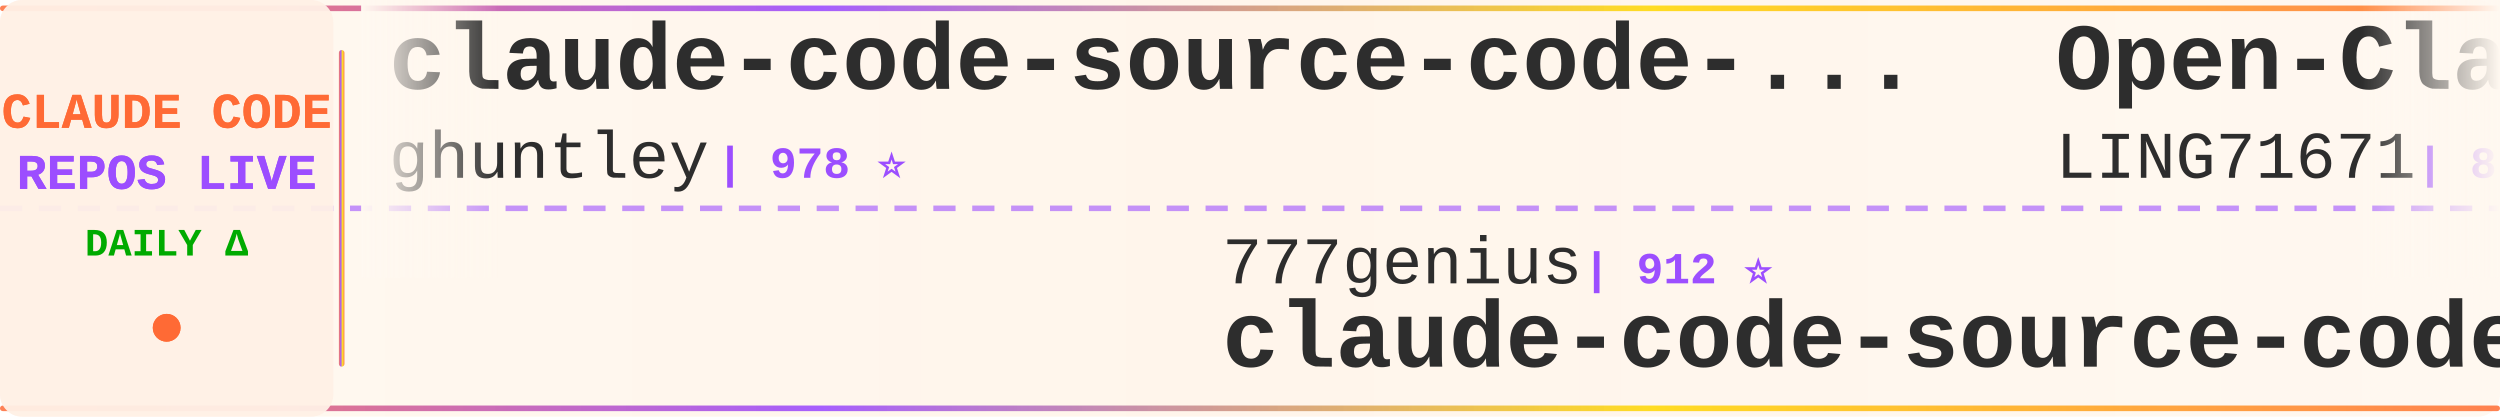
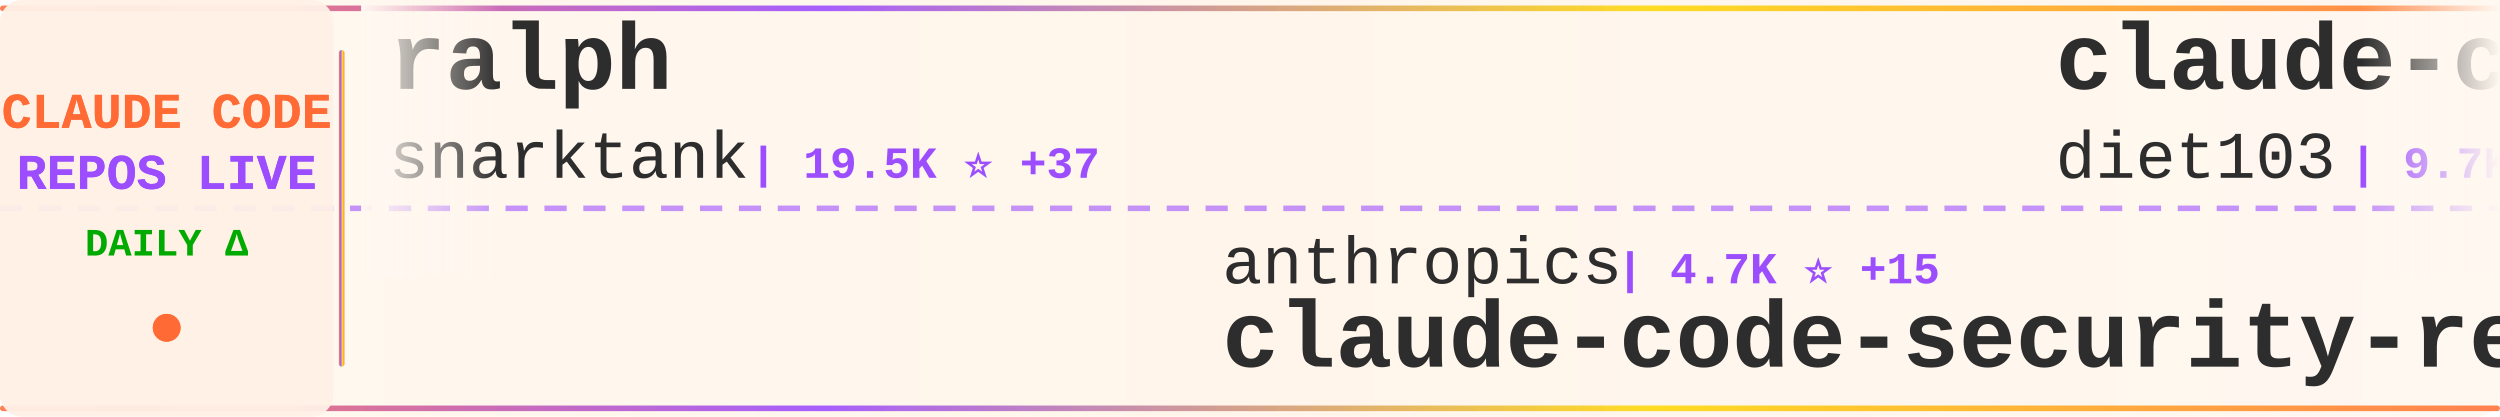
<svg xmlns="http://www.w3.org/2000/svg" width="900" height="150">
  <defs>
    <linearGradient id="tickerBg" x1="0%" y1="0%" x2="100%" y2="0%">
      <stop offset="0%" style="stop-color:#fff8f0;stop-opacity:0.98" />
      <stop offset="50%" style="stop-color:#fff5eb;stop-opacity:1" />
      <stop offset="100%" style="stop-color:#fff8f0;stop-opacity:0.98" />
    </linearGradient>
    <linearGradient id="borderGrad" x1="0%" y1="0%" x2="100%" y2="0%">
      <stop offset="0%" style="stop-color:#FF6B35;stop-opacity:0.85">
        <animate attributeName="stop-opacity" values="0.85;1;0.85" dur="2s" repeatCount="indefinite" />
      </stop>
      <stop offset="33%" style="stop-color:#9C4EFF;stop-opacity:0.9">
        <animate attributeName="stop-opacity" values="0.9;1;0.9" dur="2.2s" repeatCount="indefinite" />
      </stop>
      <stop offset="66%" style="stop-color:#FFD700;stop-opacity:0.85">
        <animate attributeName="stop-opacity" values="0.85;1;0.85" dur="1.8s" repeatCount="indefinite" />
      </stop>
      <stop offset="100%" style="stop-color:#FF6B35;stop-opacity:0.85">
        <animate attributeName="stop-opacity" values="0.85;1;0.85" dur="2s" repeatCount="indefinite" />
      </stop>
    </linearGradient>
    <filter id="textGlow">
      <feGaussianBlur stdDeviation="0.15" result="coloredBlur" />
      <feMerge>
        <feMergeNode in="coloredBlur" />
        <feMergeNode in="SourceGraphic" />
      </feMerge>
    </filter>
    <filter id="metricGlow">
      <feGaussianBlur stdDeviation="0.2" result="coloredBlur" />
      <feMerge>
        <feMergeNode in="coloredBlur" />
        <feMergeNode in="SourceGraphic" />
      </feMerge>
    </filter>
    <linearGradient id="leftFade" x1="0%" y1="0%" x2="100%" y2="0%">
      <stop offset="0%" style="stop-color:#fff8f0;stop-opacity:1" />
      <stop offset="100%" style="stop-color:#fff8f0;stop-opacity:0" />
    </linearGradient>
    <linearGradient id="rightFade" x1="0%" y1="0%" x2="100%" y2="0%">
      <stop offset="0%" style="stop-color:#fff8f0;stop-opacity:0" />
      <stop offset="100%" style="stop-color:#fff8f0;stop-opacity:1" />
    </linearGradient>
  </defs>
  <rect width="900" height="150" fill="url(#tickerBg)" rx="8" />
  <rect x="0" y="2" width="900" height="2" fill="url(#borderGrad)" rx="1" />
  <rect x="0" y="146" width="900" height="2" fill="url(#borderGrad)" rx="1" />
  <line x1="0" y1="75" x2="900" y2="75" stroke="#9C4EFF" stroke-width="2" stroke-dasharray="8 6" opacity="0.6" />
  <rect x="0" y="0" width="120" height="150" fill="#fff0e6" opacity="0.95" rx="8" />
  <text x="60" y="46" font-family="'Courier New', monospace" font-size="18" font-weight="bold" fill="#FF6B35" text-anchor="middle" filter="url(#textGlow)">
    CLAUDE CODE
  </text>
  <text x="60" y="68" font-family="'Courier New', monospace" font-size="18" font-weight="bold" fill="#9C4EFF" text-anchor="middle" filter="url(#textGlow)">
    REPOS LIVE
  </text>
  <text x="60" y="92" font-family="'Courier New', monospace" font-size="14" font-weight="bold" fill="#00aa00" text-anchor="middle">
    DAILY Δ
  </text>
  <circle cx="60" cy="118" r="5" fill="#FF6B35" filter="url(#metricGlow)">
    <animate attributeName="r" values="4;6;4" dur="1.5s" repeatCount="indefinite" />
    <animate attributeName="opacity" values="0.6;1;0.6" dur="1.5s" repeatCount="indefinite" />
  </circle>
  <rect x="122" y="18" width="2" height="114" fill="url(#borderGrad)" rx="1" />
  <clipPath id="tickerClip">
    <rect x="130" y="0" width="770" height="150" />
  </clipPath>
  <g clip-path="url(#tickerClip)">
    <g id="tickerItems">
      <animateTransform attributeName="transform" attributeType="XML" type="translate" from="0 0" to="-3000 0" dur="54s" repeatCount="indefinite" />
      <g transform="translate(0, 0)">
-         <text x="140" y="32" font-family="'Courier New', monospace" font-size="34" font-weight="bold" fill="#2d2d2d">claude-code-source-code-...</text>
-         <text x="140" y="64" font-family="'Courier New', monospace" font-size="24" font-weight="normal" fill="#2d2d2d" opacity="1.0">ghuntley</text>
-         <text x="258" y="64" font-family="'Courier New', monospace" font-size="16" font-weight="bold" fill="#9C4EFF"> | 978 ⭐</text>
+         <text x="140" y="32" font-family="'Courier New', monospace" font-size="34" font-weight="bold" fill="#2d2d2d">ralph</text>
+         <text x="140" y="64" font-family="'Courier New', monospace" font-size="24" font-weight="normal" fill="#2d2d2d" opacity="1.0">snarktank</text>
+         <text x="270" y="64" font-family="'Courier New', monospace" font-size="16" font-weight="bold" fill="#9C4EFF"> | 19.5K ⭐ +37</text>
      </g>
      <g transform="translate(300, 0)">
-         <text x="140" y="102" font-family="'Courier New', monospace" font-size="24" font-weight="normal" fill="#2d2d2d" opacity="1.0">777genius</text>
-         <text x="270" y="102" font-family="'Courier New', monospace" font-size="16" font-weight="bold" fill="#9C4EFF"> | 912 ⭐</text>
-         <text x="140" y="132" font-family="'Courier New', monospace" font-size="34" font-weight="bold" fill="#2d2d2d">claude-code-source-code</text>
+         <text x="140" y="102" font-family="'Courier New', monospace" font-size="24" font-weight="normal" fill="#2d2d2d" opacity="1.0">anthropics</text>
+         <text x="282" y="102" font-family="'Courier New', monospace" font-size="16" font-weight="bold" fill="#9C4EFF"> | 4.7K ⭐ +15</text>
+         <text x="140" y="132" font-family="'Courier New', monospace" font-size="34" font-weight="bold" fill="#2d2d2d">claude-code-security-rev...</text>
      </g>
      <g transform="translate(600, 0)">
-         <text x="140" y="32" font-family="'Courier New', monospace" font-size="34" font-weight="bold" fill="#2d2d2d">Open-ClaudeCode</text>
-         <text x="140" y="64" font-family="'Courier New', monospace" font-size="24" font-weight="normal" fill="#2d2d2d" opacity="1.0">LING71671</text>
-         <text x="270" y="64" font-family="'Courier New', monospace" font-size="16" font-weight="bold" fill="#9C4EFF"> | 859 ⭐ +4</text>
+         <text x="140" y="32" font-family="'Courier New', monospace" font-size="34" font-weight="bold" fill="#2d2d2d">claude-code-infrastructu...</text>
+         <text x="140" y="64" font-family="'Courier New', monospace" font-size="24" font-weight="normal" fill="#2d2d2d" opacity="1.0">diet103</text>
+         <text x="246" y="64" font-family="'Courier New', monospace" font-size="16" font-weight="bold" fill="#9C4EFF"> | 9.7K ⭐ +3</text>
      </g>
      <g transform="translate(900, 0)">
-         <text x="140" y="102" font-family="'Courier New', monospace" font-size="24" font-weight="normal" fill="#2d2d2d" opacity="1.0">VoltAgent</text>
-         <text x="270" y="102" font-family="'Courier New', monospace" font-size="16" font-weight="bold" fill="#9C4EFF"> | 20.4K ⭐ +62</text>
-         <text x="140" y="132" font-family="'Courier New', monospace" font-size="34" font-weight="bold" fill="#2d2d2d">awesome-claude-code-suba...</text>
+         <text x="140" y="102" font-family="'Courier New', monospace" font-size="24" font-weight="normal" fill="#2d2d2d" opacity="1.0">Hyper66666</text>
+         <text x="282" y="102" font-family="'Courier New', monospace" font-size="16" font-weight="bold" fill="#9C4EFF"> | 214 ⭐</text>
+         <text x="140" y="132" font-family="'Courier New', monospace" font-size="34" font-weight="bold" fill="#2d2d2d">claude-code-sourcemap</text>
      </g>
      <g transform="translate(1200, 0)">
-         <text x="140" y="32" font-family="'Courier New', monospace" font-size="34" font-weight="bold" fill="#2d2d2d">claude-code-reverse</text>
-         <text x="140" y="64" font-family="'Courier New', monospace" font-size="24" font-weight="normal" fill="#2d2d2d" opacity="1.0">Yuyz0112</text>
-         <text x="258" y="64" font-family="'Courier New', monospace" font-size="16" font-weight="bold" fill="#9C4EFF"> | 2.4K ⭐</text>
+         <text x="140" y="32" font-family="'Courier New', monospace" font-size="34" font-weight="bold" fill="#2d2d2d">claude-code-sourcemap</text>
+         <text x="140" y="64" font-family="'Courier New', monospace" font-size="24" font-weight="normal" fill="#2d2d2d" opacity="1.0">ChinaSiro</text>
+         <text x="270" y="64" font-family="'Courier New', monospace" font-size="16" font-weight="bold" fill="#9C4EFF"> | 9.2K ⭐ +8</text>
      </g>
      <g transform="translate(1500, 0)">
-         <text x="140" y="102" font-family="'Courier New', monospace" font-size="24" font-weight="normal" fill="#2d2d2d" opacity="1.0">farion1231</text>
-         <text x="282" y="102" font-family="'Courier New', monospace" font-size="16" font-weight="bold" fill="#9C4EFF"> | 79.4K ⭐ +718</text>
-         <text x="140" y="132" font-family="'Courier New', monospace" font-size="34" font-weight="bold" fill="#2d2d2d">cc-switch</text>
+         <text x="140" y="102" font-family="'Courier New', monospace" font-size="24" font-weight="normal" fill="#2d2d2d" opacity="1.0">hangsman</text>
+         <text x="258" y="102" font-family="'Courier New', monospace" font-size="16" font-weight="bold" fill="#9C4EFF"> | 780 ⭐</text>
+         <text x="140" y="132" font-family="'Courier New', monospace" font-size="34" font-weight="bold" fill="#2d2d2d">claude-code-source</text>
      </g>
      <g transform="translate(1800, 0)">
-         <text x="140" y="32" font-family="'Courier New', monospace" font-size="34" font-weight="bold" fill="#2d2d2d">claude-code-security-rev...</text>
-         <text x="140" y="64" font-family="'Courier New', monospace" font-size="24" font-weight="normal" fill="#2d2d2d" opacity="1.0">anthropics</text>
-         <text x="282" y="64" font-family="'Courier New', monospace" font-size="16" font-weight="bold" fill="#9C4EFF"> | 4.7K ⭐ +8</text>
+         <text x="140" y="32" font-family="'Courier New', monospace" font-size="34" font-weight="bold" fill="#2d2d2d">claude-code-source-code</text>
+         <text x="140" y="64" font-family="'Courier New', monospace" font-size="24" font-weight="normal" fill="#2d2d2d" opacity="1.0">777genius</text>
+         <text x="270" y="64" font-family="'Courier New', monospace" font-size="16" font-weight="bold" fill="#9C4EFF"> | 912 ⭐</text>
      </g>
      <g transform="translate(2100, 0)">
-         <text x="140" y="102" font-family="'Courier New', monospace" font-size="24" font-weight="normal" fill="#2d2d2d" opacity="1.0">multica-ai</text>
-         <text x="282" y="102" font-family="'Courier New', monospace" font-size="16" font-weight="bold" fill="#9C4EFF"> | 150.9K ⭐ +2.5K</text>
-         <text x="140" y="132" font-family="'Courier New', monospace" font-size="34" font-weight="bold" fill="#2d2d2d">andrej-karpathy-skills</text>
+         <text x="140" y="102" font-family="'Courier New', monospace" font-size="24" font-weight="normal" fill="#2d2d2d" opacity="1.0">ding113</text>
+         <text x="246" y="102" font-family="'Courier New', monospace" font-size="16" font-weight="bold" fill="#9C4EFF"> | 2.9K ⭐ +4</text>
+         <text x="140" y="132" font-family="'Courier New', monospace" font-size="34" font-weight="bold" fill="#2d2d2d">claude-code-hub</text>
      </g>
      <g transform="translate(2400, 0)">
-         <text x="140" y="32" font-family="'Courier New', monospace" font-size="34" font-weight="bold" fill="#2d2d2d">Claude-Code-Game-Studios</text>
-         <text x="140" y="64" font-family="'Courier New', monospace" font-size="24" font-weight="normal" fill="#2d2d2d" opacity="1.0">Donchitos</text>
-         <text x="270" y="64" font-family="'Courier New', monospace" font-size="16" font-weight="bold" fill="#9C4EFF"> | 19.8K ⭐ +109</text>
+         <text x="140" y="32" font-family="'Courier New', monospace" font-size="34" font-weight="bold" fill="#2d2d2d">ralph-claude-code</text>
+         <text x="140" y="64" font-family="'Courier New', monospace" font-size="24" font-weight="normal" fill="#2d2d2d" opacity="1.0">frankbria</text>
+         <text x="270" y="64" font-family="'Courier New', monospace" font-size="16" font-weight="bold" fill="#9C4EFF"> | 9.2K ⭐ +5</text>
      </g>
      <g transform="translate(2700, 0)">
-         <text x="140" y="102" font-family="'Courier New', monospace" font-size="24" font-weight="normal" fill="#2d2d2d" opacity="1.0">lst97</text>
-         <text x="222" y="102" font-family="'Courier New', monospace" font-size="16" font-weight="bold" fill="#9C4EFF"> | 1.6K ⭐ +1</text>
-         <text x="140" y="132" font-family="'Courier New', monospace" font-size="34" font-weight="bold" fill="#2d2d2d">claude-code-sub-agents</text>
+         <text x="140" y="102" font-family="'Courier New', monospace" font-size="24" font-weight="normal" fill="#2d2d2d" opacity="1.0">luongnv89</text>
+         <text x="270" y="102" font-family="'Courier New', monospace" font-size="16" font-weight="bold" fill="#9C4EFF"> | 34.0K ⭐ +120</text>
+         <text x="140" y="132" font-family="'Courier New', monospace" font-size="34" font-weight="bold" fill="#2d2d2d">claude-howto</text>
      </g>
      <g transform="translate(3000, 0)">
-         <text x="140" y="32" font-family="'Courier New', monospace" font-size="34" font-weight="bold" fill="#2d2d2d">claude-code-source-code-...</text>
-         <text x="140" y="64" font-family="'Courier New', monospace" font-size="24" font-weight="normal" fill="#2d2d2d" opacity="1.0">ghuntley</text>
-         <text x="258" y="64" font-family="'Courier New', monospace" font-size="16" font-weight="bold" fill="#9C4EFF"> | 978 ⭐</text>
+         <text x="140" y="32" font-family="'Courier New', monospace" font-size="34" font-weight="bold" fill="#2d2d2d">ralph</text>
+         <text x="140" y="64" font-family="'Courier New', monospace" font-size="24" font-weight="normal" fill="#2d2d2d" opacity="1.0">snarktank</text>
+         <text x="270" y="64" font-family="'Courier New', monospace" font-size="16" font-weight="bold" fill="#9C4EFF"> | 19.5K ⭐ +37</text>
      </g>
      <g transform="translate(3300, 0)">
-         <text x="140" y="102" font-family="'Courier New', monospace" font-size="24" font-weight="normal" fill="#2d2d2d" opacity="1.0">777genius</text>
-         <text x="270" y="102" font-family="'Courier New', monospace" font-size="16" font-weight="bold" fill="#9C4EFF"> | 912 ⭐</text>
-         <text x="140" y="132" font-family="'Courier New', monospace" font-size="34" font-weight="bold" fill="#2d2d2d">claude-code-source-code</text>
+         <text x="140" y="102" font-family="'Courier New', monospace" font-size="24" font-weight="normal" fill="#2d2d2d" opacity="1.0">anthropics</text>
+         <text x="282" y="102" font-family="'Courier New', monospace" font-size="16" font-weight="bold" fill="#9C4EFF"> | 4.7K ⭐ +15</text>
+         <text x="140" y="132" font-family="'Courier New', monospace" font-size="34" font-weight="bold" fill="#2d2d2d">claude-code-security-rev...</text>
      </g>
      <g transform="translate(3600, 0)">
-         <text x="140" y="32" font-family="'Courier New', monospace" font-size="34" font-weight="bold" fill="#2d2d2d">Open-ClaudeCode</text>
-         <text x="140" y="64" font-family="'Courier New', monospace" font-size="24" font-weight="normal" fill="#2d2d2d" opacity="1.0">LING71671</text>
-         <text x="270" y="64" font-family="'Courier New', monospace" font-size="16" font-weight="bold" fill="#9C4EFF"> | 859 ⭐ +4</text>
+         <text x="140" y="32" font-family="'Courier New', monospace" font-size="34" font-weight="bold" fill="#2d2d2d">claude-code-infrastructu...</text>
+         <text x="140" y="64" font-family="'Courier New', monospace" font-size="24" font-weight="normal" fill="#2d2d2d" opacity="1.0">diet103</text>
+         <text x="246" y="64" font-family="'Courier New', monospace" font-size="16" font-weight="bold" fill="#9C4EFF"> | 9.7K ⭐ +3</text>
      </g>
      <g transform="translate(3900, 0)">
-         <text x="140" y="102" font-family="'Courier New', monospace" font-size="24" font-weight="normal" fill="#2d2d2d" opacity="1.0">VoltAgent</text>
-         <text x="270" y="102" font-family="'Courier New', monospace" font-size="16" font-weight="bold" fill="#9C4EFF"> | 20.4K ⭐ +62</text>
-         <text x="140" y="132" font-family="'Courier New', monospace" font-size="34" font-weight="bold" fill="#2d2d2d">awesome-claude-code-suba...</text>
+         <text x="140" y="102" font-family="'Courier New', monospace" font-size="24" font-weight="normal" fill="#2d2d2d" opacity="1.0">Hyper66666</text>
+         <text x="282" y="102" font-family="'Courier New', monospace" font-size="16" font-weight="bold" fill="#9C4EFF"> | 214 ⭐</text>
+         <text x="140" y="132" font-family="'Courier New', monospace" font-size="34" font-weight="bold" fill="#2d2d2d">claude-code-sourcemap</text>
      </g>
    </g>
  </g>
  <rect x="130" y="0" width="50" height="100" fill="url(#leftFade)" />
  <rect x="850" y="0" width="50" height="100" fill="url(#rightFade)" />
</svg>
